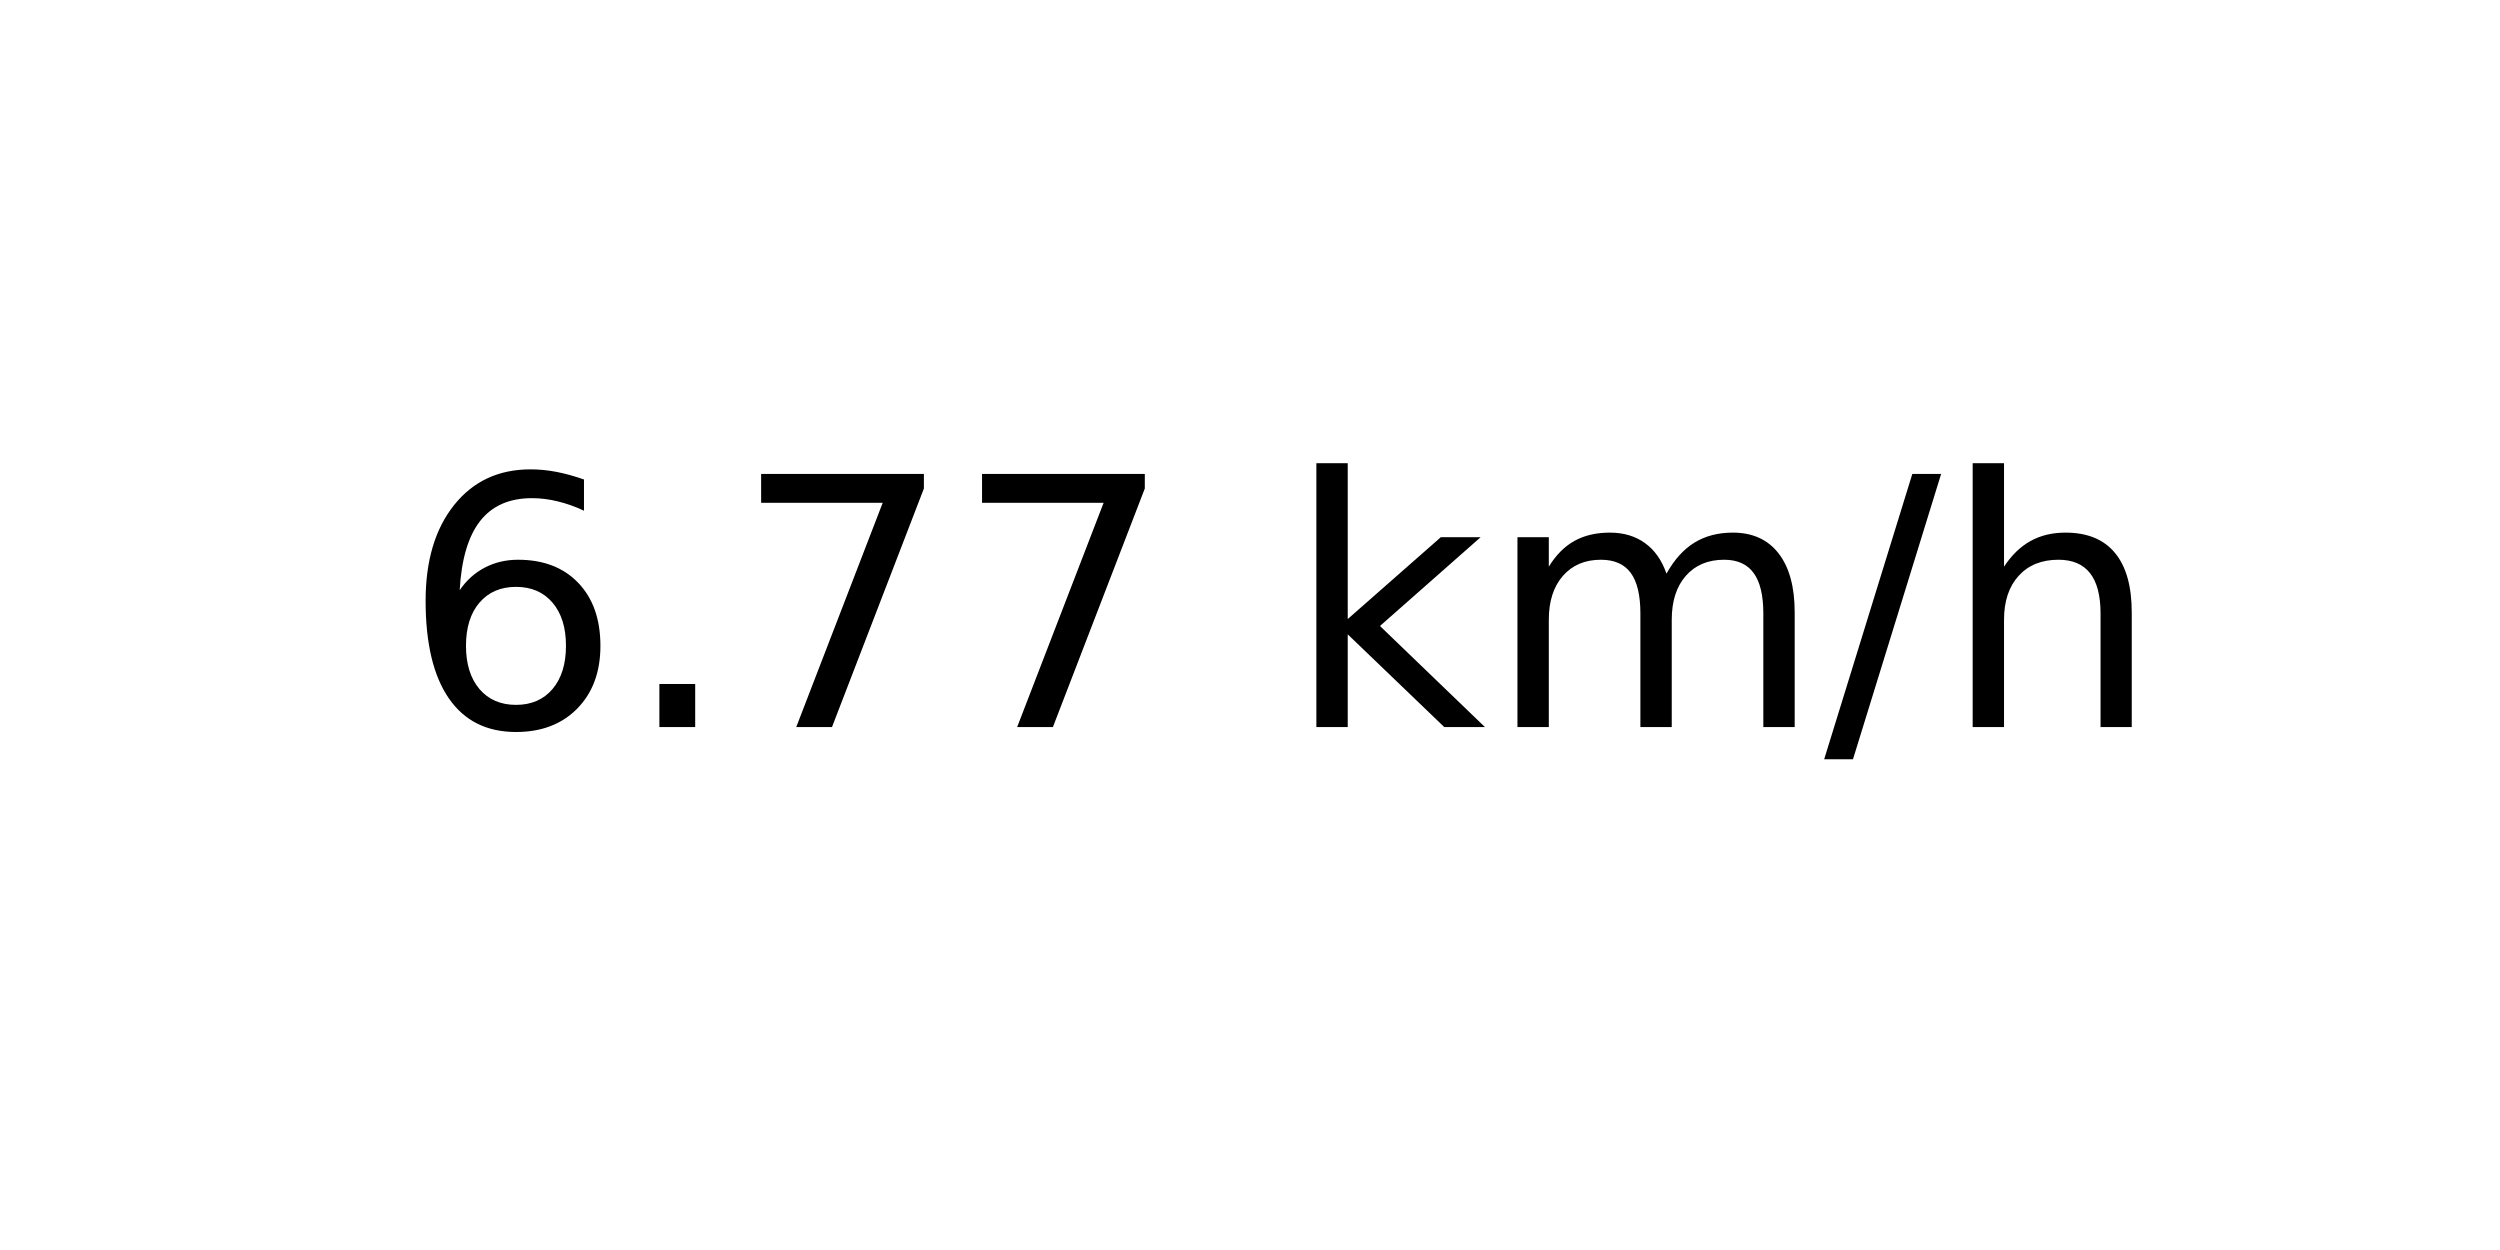
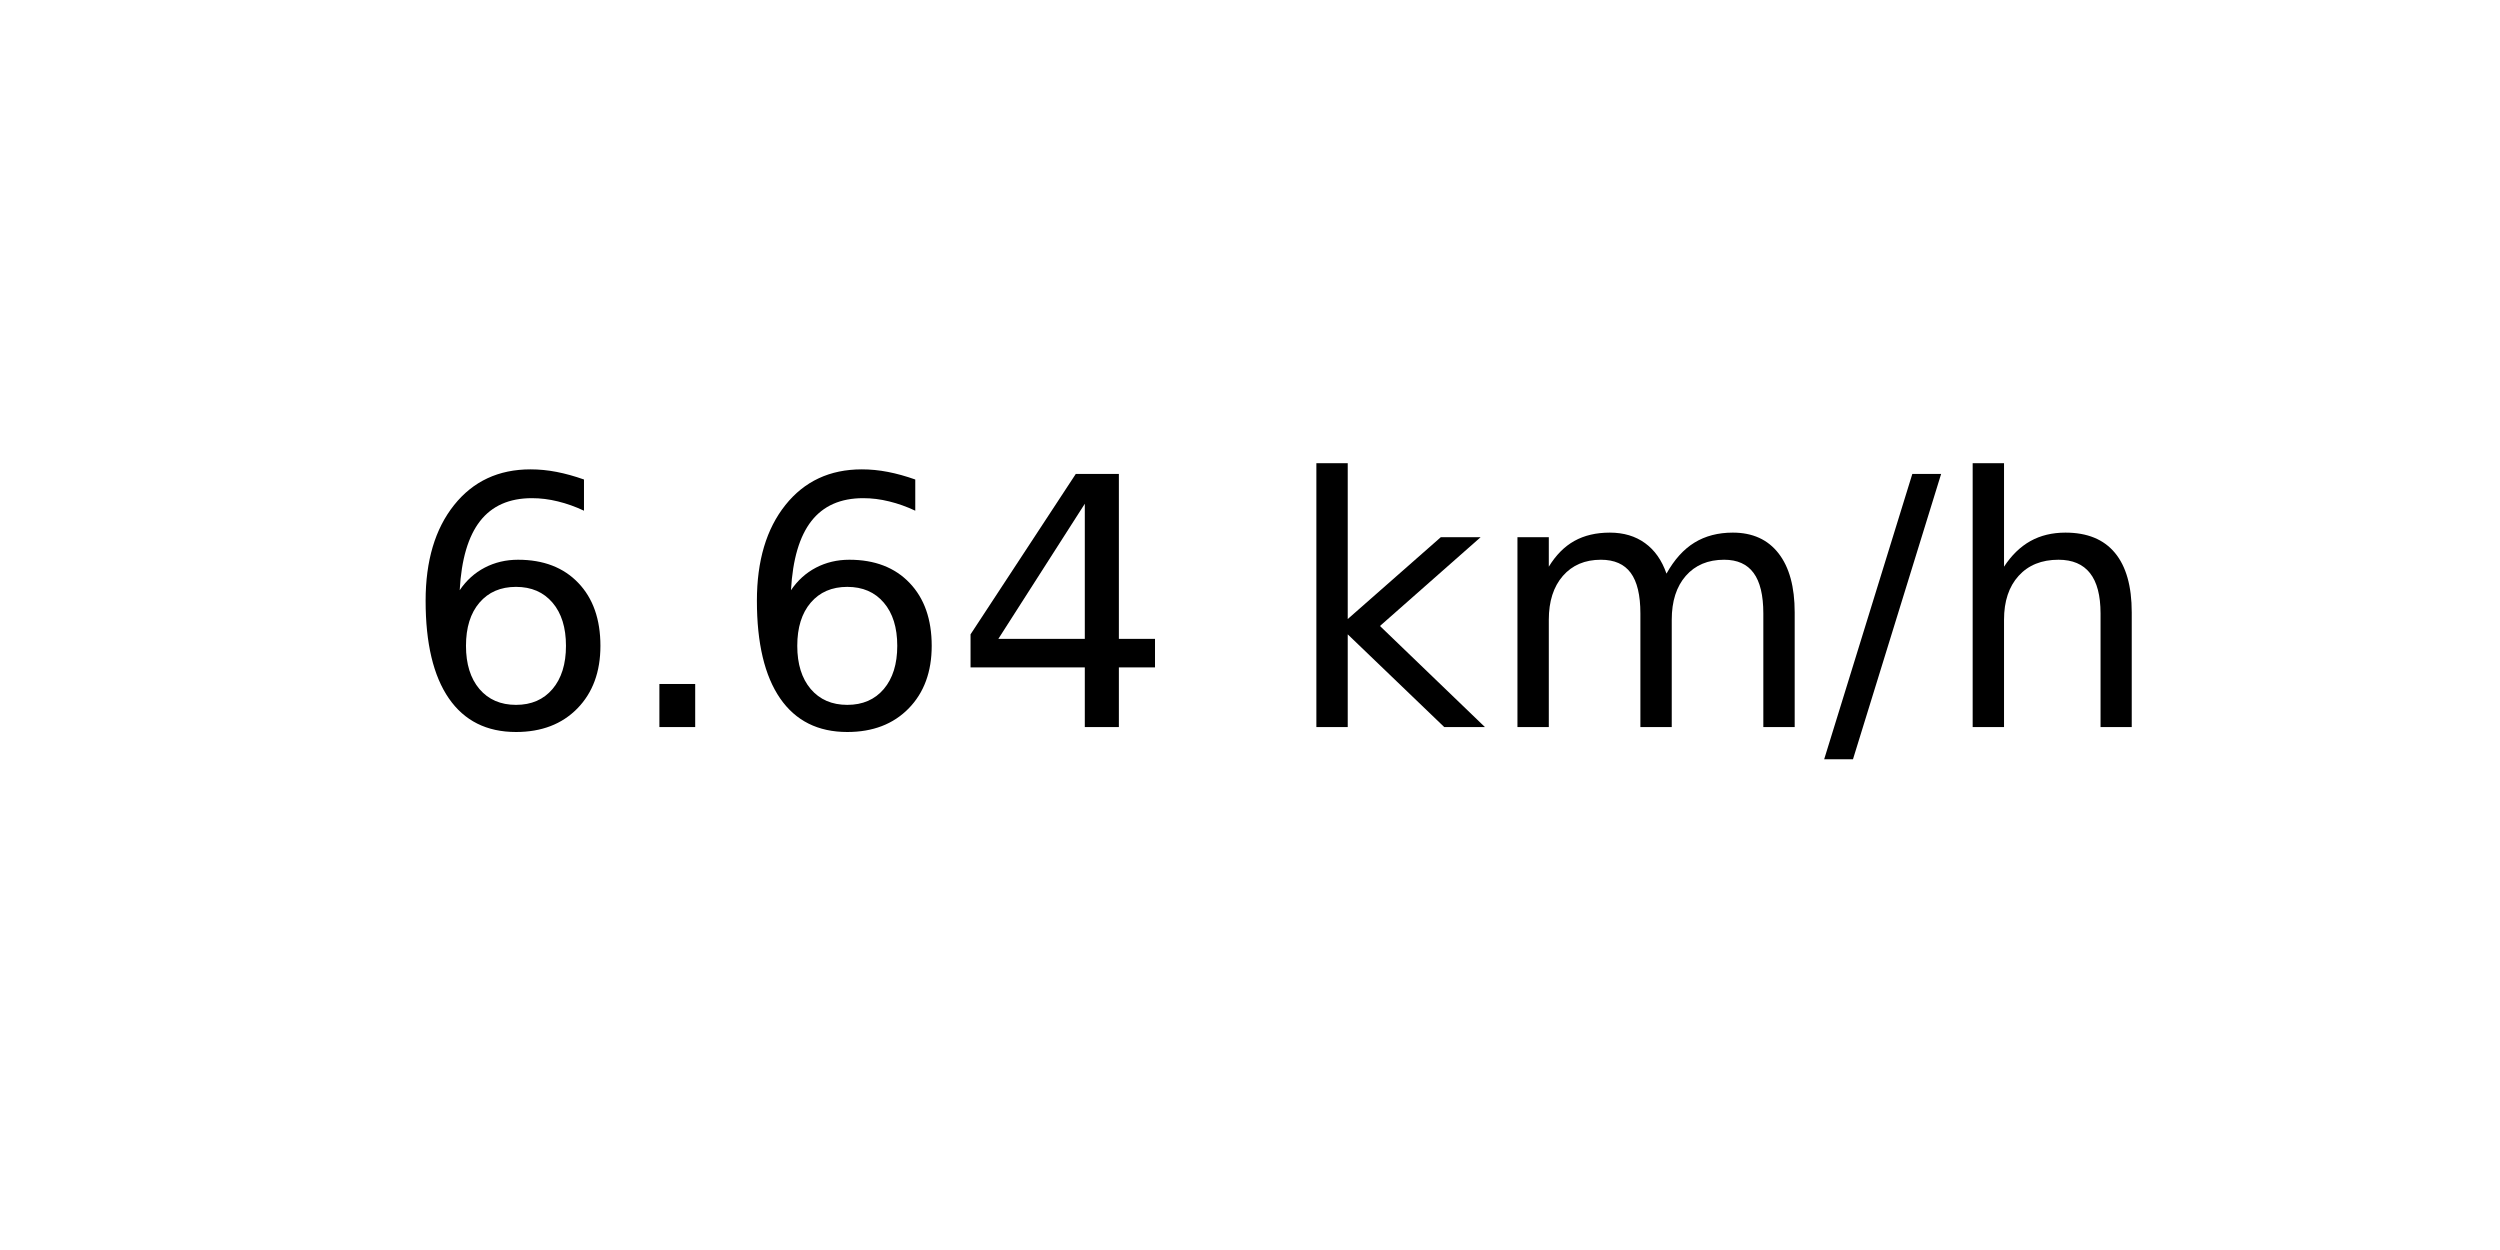
<svg xmlns="http://www.w3.org/2000/svg" xmlns:xlink="http://www.w3.org/1999/xlink" width="72pt" height="36pt" viewBox="0 0 72 36" version="1.1">
  <defs>
    <style type="text/css">*{stroke-linejoin: round; stroke-linecap: butt}</style>
  </defs>
  <g id="figure_1">
    <g id="axes_1">
      <g id="text_1">
        <g transform="translate(11.55937 20.93937) scale(0.1 -0.1)">
          <defs>
            <path id="DejaVuSans-36" d="M 2113 2584  Q 1688 2584 1439 2293  Q 1191 2003 1191 1497  Q 1191 994 1439 701  Q 1688 409 2113 409  Q 2538 409 2786 701  Q 3034 994 3034 1497  Q 3034 2003 2786 2293  Q 2538 2584 2113 2584  z M 3366 4563  L 3366 3988  Q 3128 4100 2886 4159  Q 2644 4219 2406 4219  Q 1781 4219 1451 3797  Q 1122 3375 1075 2522  Q 1259 2794 1537 2939  Q 1816 3084 2150 3084  Q 2853 3084 3261 2657  Q 3669 2231 3669 1497  Q 3669 778 3244 343  Q 2819 -91 2113 -91  Q 1303 -91 875 529  Q 447 1150 447 2328  Q 447 3434 972 4092  Q 1497 4750 2381 4750  Q 2619 4750 2861 4703  Q 3103 4656 3366 4563  z " transform="scale(0.015625)" />
            <path id="DejaVuSans-2e" d="M 684 794  L 1344 794  L 1344 0  L 684 0  L 684 794  z " transform="scale(0.015625)" />
-             <path id="DejaVuSans-37" d="M 525 4666  L 3525 4666  L 3525 4397  L 1831 0  L 1172 0  L 2766 4134  L 525 4134  L 525 4666  z " transform="scale(0.015625)" />
+             <path id="DejaVuSans-34" d="M 2419 4116  L 825 1625  L 2419 1625  L 2419 4116  z M 2253 4666  L 3047 4666  L 3047 1625  L 3713 1625  L 3713 1100  L 3047 1100  L 3047 0  L 2419 0  L 2419 1100  L 313 1100  L 313 1709  L 2253 4666  z " transform="scale(0.015625)" />
            <path id="DejaVuSans-20" transform="scale(0.015625)" />
            <path id="DejaVuSans-6b" d="M 581 4863  L 1159 4863  L 1159 1991  L 2875 3500  L 3609 3500  L 1753 1863  L 3688 0  L 2938 0  L 1159 1709  L 1159 0  L 581 0  L 581 4863  z " transform="scale(0.015625)" />
            <path id="DejaVuSans-6d" d="M 3328 2828  Q 3544 3216 3844 3400  Q 4144 3584 4550 3584  Q 5097 3584 5394 3201  Q 5691 2819 5691 2113  L 5691 0  L 5113 0  L 5113 2094  Q 5113 2597 4934 2840  Q 4756 3084 4391 3084  Q 3944 3084 3684 2787  Q 3425 2491 3425 1978  L 3425 0  L 2847 0  L 2847 2094  Q 2847 2600 2669 2842  Q 2491 3084 2119 3084  Q 1678 3084 1418 2786  Q 1159 2488 1159 1978  L 1159 0  L 581 0  L 581 3500  L 1159 3500  L 1159 2956  Q 1356 3278 1631 3431  Q 1906 3584 2284 3584  Q 2666 3584 2933 3390  Q 3200 3197 3328 2828  z " transform="scale(0.015625)" />
            <path id="DejaVuSans-2f" d="M 1625 4666  L 2156 4666  L 531 -594  L 0 -594  L 1625 4666  z " transform="scale(0.015625)" />
            <path id="DejaVuSans-68" d="M 3513 2113  L 3513 0  L 2938 0  L 2938 2094  Q 2938 2591 2744 2837  Q 2550 3084 2163 3084  Q 1697 3084 1428 2787  Q 1159 2491 1159 1978  L 1159 0  L 581 0  L 581 4863  L 1159 4863  L 1159 2956  Q 1366 3272 1645 3428  Q 1925 3584 2291 3584  Q 2894 3584 3203 3211  Q 3513 2838 3513 2113  z " transform="scale(0.015625)" />
          </defs>
          <use xlink:href="#DejaVuSans-36" />
          <use xlink:href="#DejaVuSans-2e" x="63.623" />
-           <use xlink:href="#DejaVuSans-37" x="95.41" />
-           <use xlink:href="#DejaVuSans-37" x="159.033" />
+           <use xlink:href="#DejaVuSans-36" x="95.41" />
+           <use xlink:href="#DejaVuSans-34" x="159.033" />
          <use xlink:href="#DejaVuSans-20" x="222.656" />
          <use xlink:href="#DejaVuSans-6b" x="254.443" />
          <use xlink:href="#DejaVuSans-6d" x="312.354" />
          <use xlink:href="#DejaVuSans-2f" x="409.766" />
          <use xlink:href="#DejaVuSans-68" x="443.457" />
        </g>
      </g>
    </g>
  </g>
</svg>
